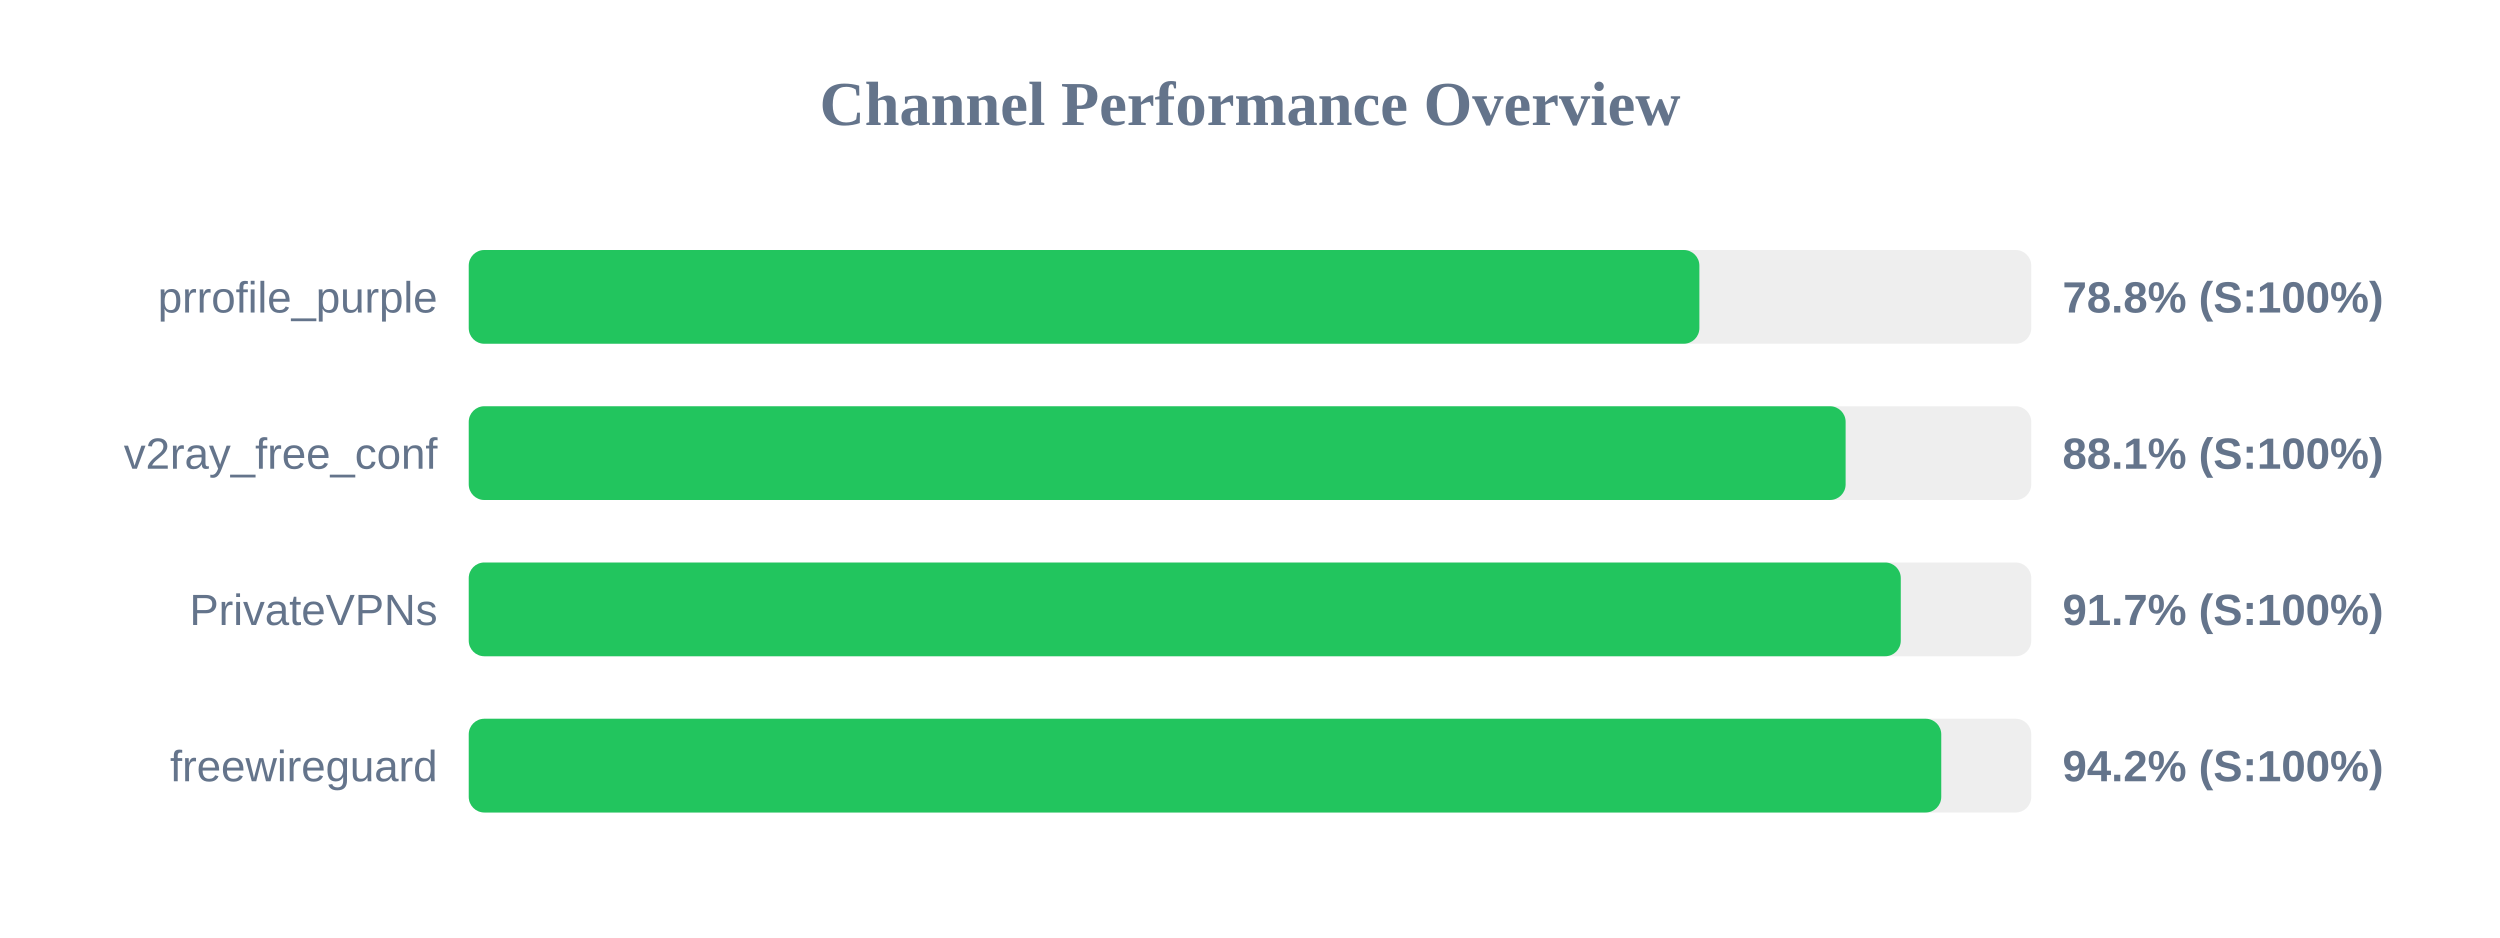
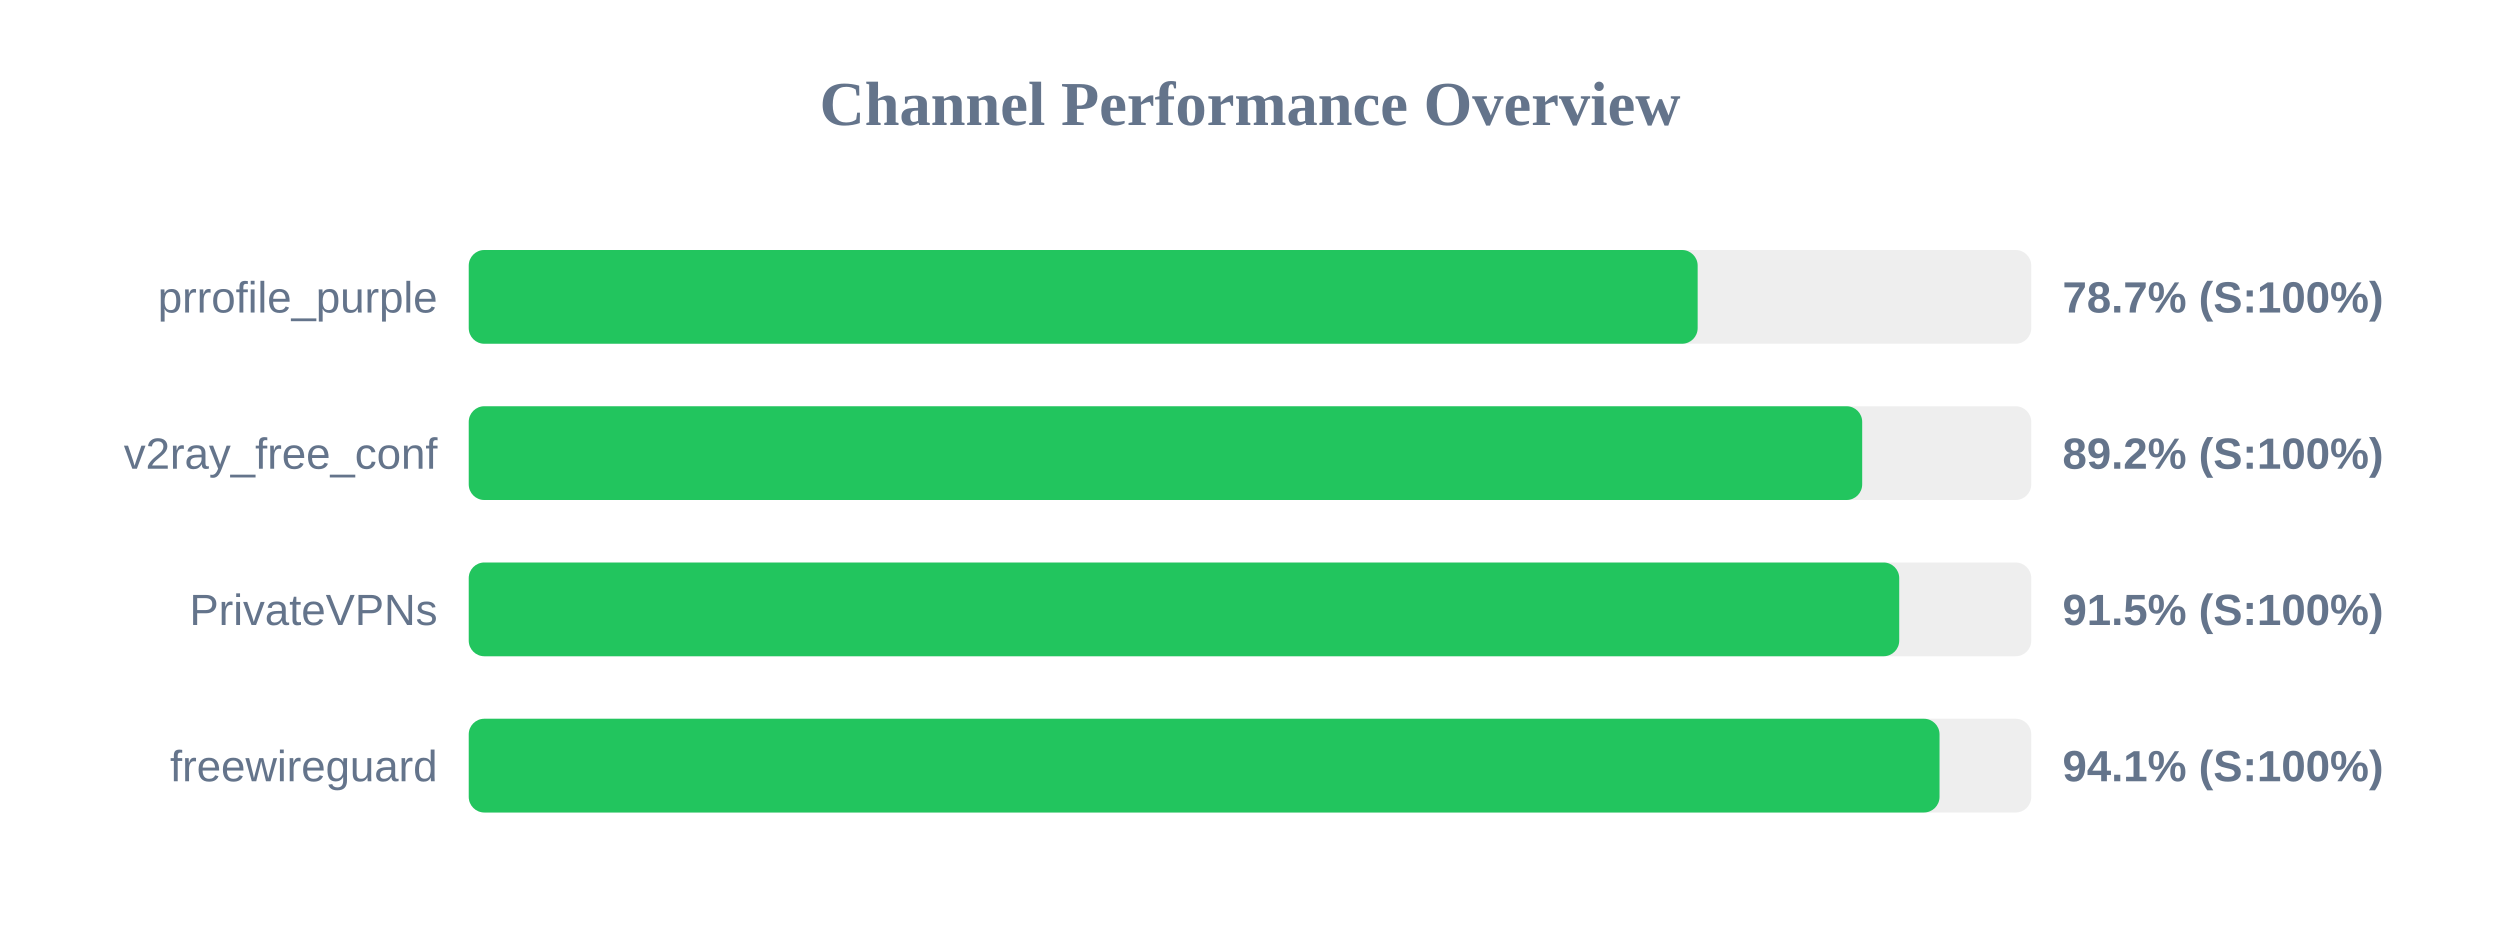
<svg xmlns="http://www.w3.org/2000/svg" width="800" height="300" version="1.1">
  <style>
        .row { font: 14px Arial; fill: #64748b; }
        .score { font: bold 14px Arial; fill: #64748b; }
    </style>
  <text x="400" y="40" text-anchor="middle" font-size="20px" font-weight="bold" fill="#64748b">Channel Performance Overview</text>
  <rect x="150" y="80" width="500" height="30" fill="#eee" rx="5" />
-   <rect x="150" y="80" width="393.8" height="30" fill="#22c55e" rx="5" />
+   <rect x="150" y="80" width="393.25" height="30" fill="#22c55e" rx="5" />
  <text x="140" y="100" text-anchor="end" class="row">prrofile_purple</text>
-   <text x="660" y="100" text-anchor="start" class="score">78.8% (S:100%)</text>
+   <text x="660" y="100" text-anchor="start" class="score">78.7% (S:100%)</text>
  <rect x="150" y="130" width="500" height="30" fill="#eee" rx="5" />
-   <rect x="150" y="130" width="440.6" height="30" fill="#22c55e" rx="5" />
+   <rect x="150" y="130" width="445.9" height="30" fill="#22c55e" rx="5" />
  <text x="140" y="150" text-anchor="end" class="row">v2ray_free_conf</text>
-   <text x="660" y="150" text-anchor="start" class="score">88.1% (S:100%)</text>
+   <text x="660" y="150" text-anchor="start" class="score">89.2% (S:100%)</text>
  <rect x="150" y="180" width="500" height="30" fill="#eee" rx="5" />
-   <rect x="150" y="180" width="458.25" height="30" fill="#22c55e" rx="5" />
+   <rect x="150" y="180" width="457.75" height="30" fill="#22c55e" rx="5" />
  <text x="140" y="200" text-anchor="end" class="row">PrivateVPNs</text>
-   <text x="660" y="200" text-anchor="start" class="score">91.7% (S:100%)</text>
+   <text x="660" y="200" text-anchor="start" class="score">91.5% (S:100%)</text>
  <rect x="150" y="230" width="500" height="30" fill="#eee" rx="5" />
-   <rect x="150" y="230" width="471.2" height="30" fill="#22c55e" rx="5" />
+   <rect x="150" y="230" width="470.65" height="30" fill="#22c55e" rx="5" />
  <text x="140" y="250" text-anchor="end" class="row">freewireguard</text>
-   <text x="660" y="250" text-anchor="start" class="score">94.2% (S:100%)</text>
+   <text x="660" y="250" text-anchor="start" class="score">94.1% (S:100%)</text>
</svg>
